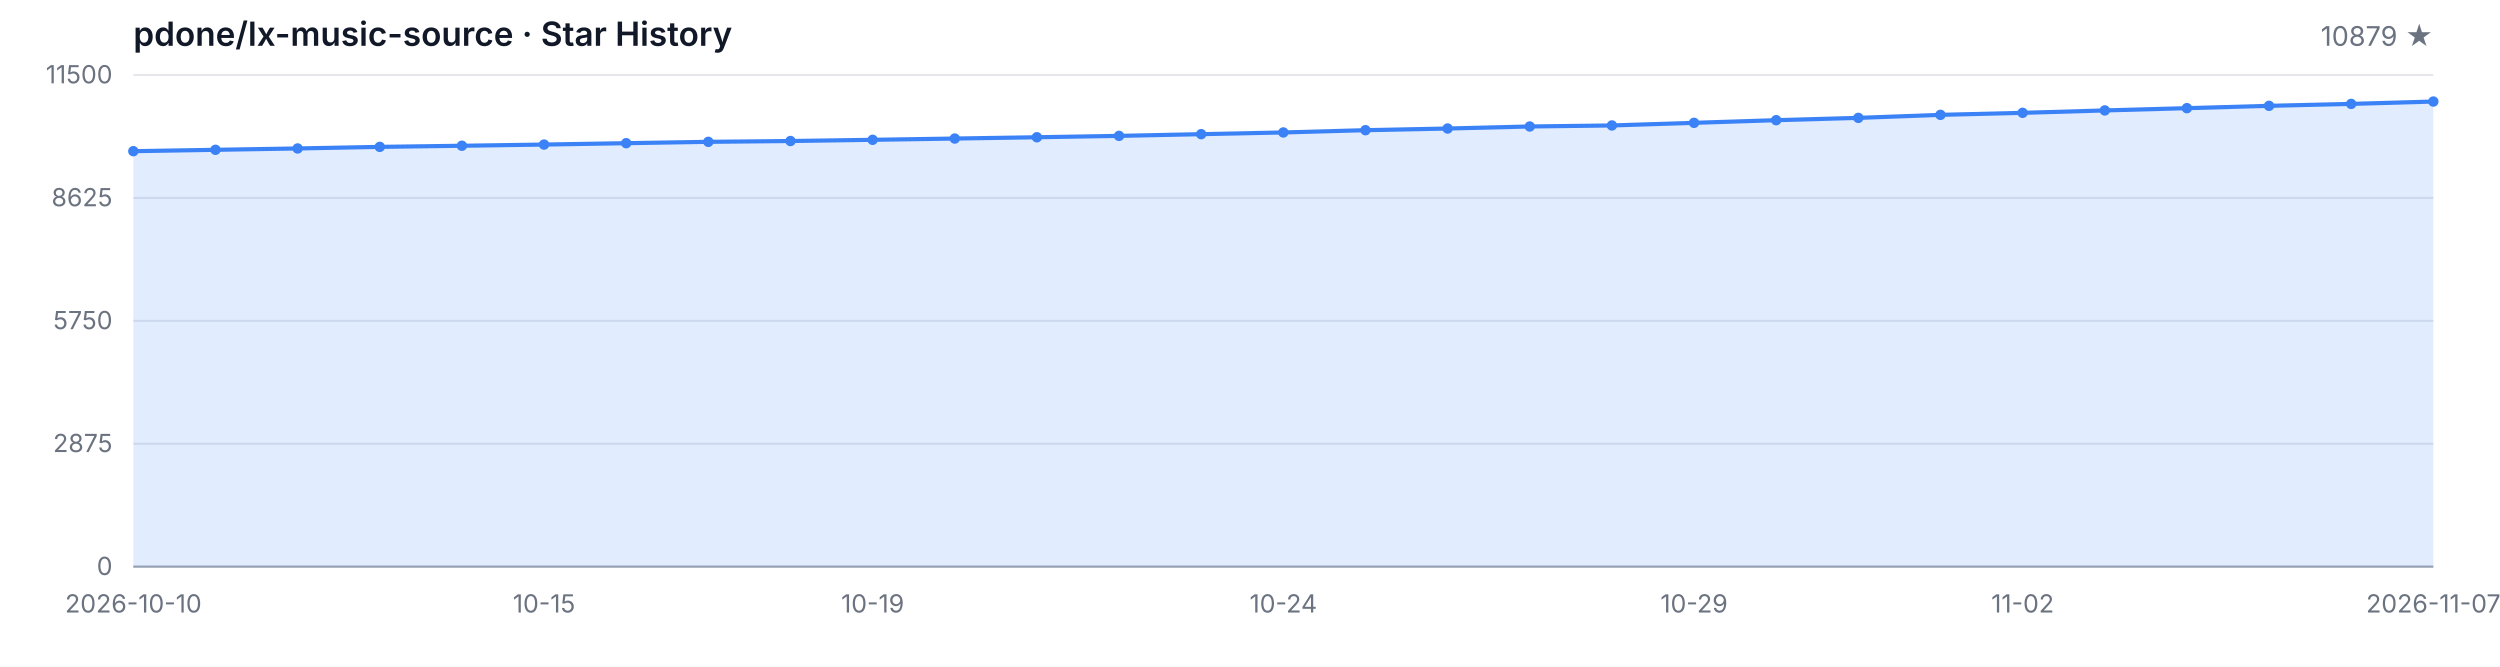
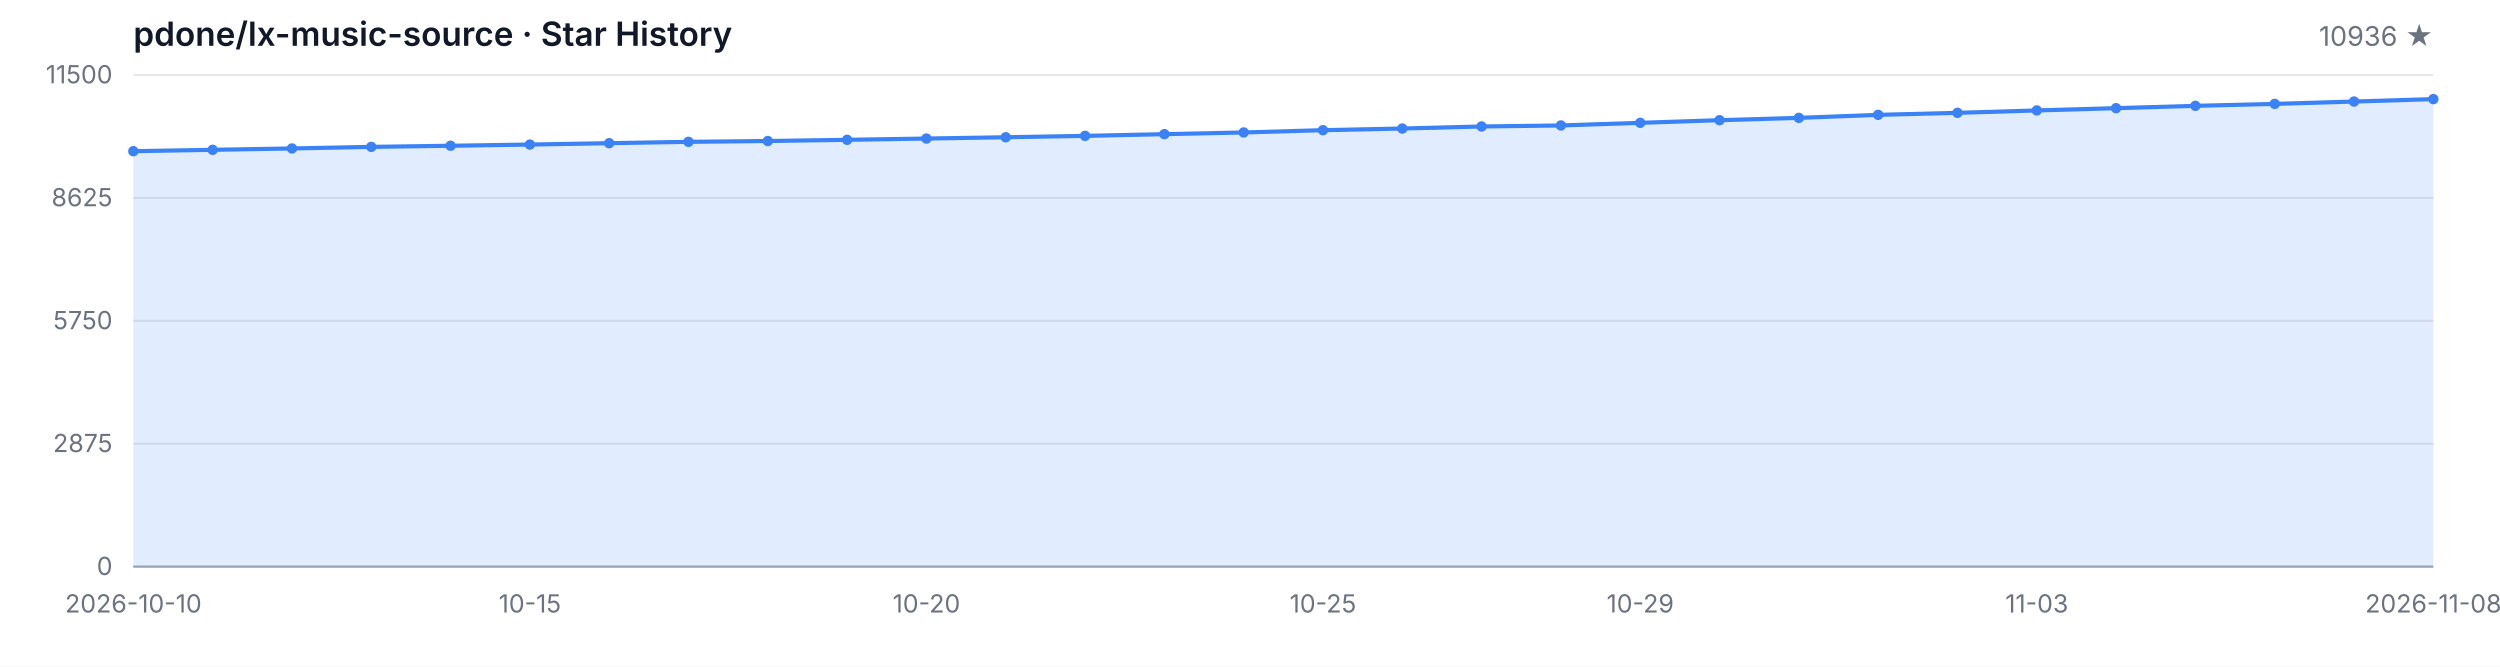
<svg xmlns="http://www.w3.org/2000/svg" width="1200" height="320" viewBox="0 0 1200 320" role="img" aria-label="Star History">
  <style>
  .bg { fill: #ffffff; }
  .grid { stroke: #e5e7eb; stroke-width: 1; }
  .axis { stroke: #9ca3af; stroke-width: 1; }
  .area { fill: rgba(59, 130, 246, 0.15); }
  .line { fill: none; stroke: #3b82f6; stroke-width: 2; stroke-linejoin: round; stroke-linecap: round; }
  .dot { fill: #3b82f6; }
  .tlabel { fill: #6b7280; font-family: -apple-system, BlinkMacSystemFont, 'Segoe UI', sans-serif; font-size: 12px; }
  .title { fill: #111827; font-family: -apple-system, BlinkMacSystemFont, 'Segoe UI', sans-serif; font-size: 16px; font-weight: 600; }
  .subtitle { fill: #6b7280; font-family: -apple-system, BlinkMacSystemFont, 'Segoe UI', sans-serif; font-size: 13px; }
  @media (prefers-color-scheme: dark) {
    .bg { fill: #0d1117; }
    .grid { stroke: #21262d; }
    .axis { stroke: #484f58; }
    .area { fill: rgba(58, 132, 255, 0.18); }
    .line { stroke: #58a6ff; }
    .dot { fill: #58a6ff; }
    .tlabel { fill: #8b949e; }
    .title { fill: #c9d1d9; }
    .subtitle { fill: #8b949e; }
  }
</style>
  <rect class="bg" width="1200" height="320" />
  <text class="title" x="64" y="22">pdone/lx-music-source · Star History</text>
-   <text class="subtitle" x="1168" y="22" text-anchor="end">10879 ★</text>
+   <text class="subtitle" x="1168" y="22" text-anchor="end">10936 ★</text>
  <line class="grid" x1="64" y1="272.00" x2="1168" y2="272.00" />
  <line class="grid" x1="64" y1="213.00" x2="1168" y2="213.00" />
  <line class="grid" x1="64" y1="154.00" x2="1168" y2="154.00" />
  <line class="grid" x1="64" y1="95.00" x2="1168" y2="95.00" />
  <line class="grid" x1="64" y1="36.00" x2="1168" y2="36.00" />
  <text class="tlabel" x="54" y="276.00" text-anchor="end">0</text>
  <text class="tlabel" x="54" y="217.00" text-anchor="end">2875</text>
  <text class="tlabel" x="54" y="158.00" text-anchor="end">5750</text>
  <text class="tlabel" x="54" y="99.00" text-anchor="end">8625</text>
  <text class="tlabel" x="54" y="40.00" text-anchor="end">11500</text>
  <line class="axis" x1="64" y1="272" x2="1168" y2="272" />
-   <path class="area" d="M 64.00 272.00 L 64.00 72.57 L 103.43 71.91 L 142.86 71.26 L 182.29 70.50 L 221.71 69.96 L 261.14 69.39 L 300.57 68.73 L 340.00 68.08 L 379.43 67.69 L 418.86 67.11 L 458.29 66.50 L 497.71 65.88 L 537.14 65.22 L 576.57 64.40 L 616.00 63.58 L 655.43 62.49 L 694.86 61.69 L 734.29 60.71 L 773.71 60.22 L 813.14 58.96 L 852.57 57.69 L 892.00 56.58 L 931.43 55.13 L 970.86 54.16 L 1010.29 53.01 L 1049.71 51.92 L 1089.14 50.80 L 1128.57 49.87 L 1168.00 48.74 L 1168.00 272.00 Z" />
-   <path class="line" d="M 64.00 72.57 L 103.43 71.91 L 142.86 71.26 L 182.29 70.50 L 221.71 69.96 L 261.14 69.39 L 300.57 68.73 L 340.00 68.08 L 379.43 67.69 L 418.86 67.11 L 458.29 66.50 L 497.71 65.88 L 537.14 65.22 L 576.57 64.40 L 616.00 63.58 L 655.43 62.49 L 694.86 61.69 L 734.29 60.71 L 773.71 60.22 L 813.14 58.96 L 852.57 57.69 L 892.00 56.58 L 931.43 55.13 L 970.86 54.16 L 1010.29 53.01 L 1049.71 51.92 L 1089.14 50.80 L 1128.57 49.87 L 1168.00 48.74" />
+   <path class="area" d="M 64.00 272.00 L 64.00 72.57 L 102.07 71.91 L 140.14 71.26 L 178.21 70.50 L 216.28 69.96 L 254.34 69.39 L 292.41 68.73 L 330.48 68.08 L 368.55 67.69 L 406.62 67.11 L 444.69 66.50 L 482.76 65.88 L 520.83 65.22 L 558.90 64.40 L 596.97 63.58 L 635.03 62.49 L 673.10 61.69 L 711.17 60.71 L 749.24 60.22 L 787.31 58.96 L 825.38 57.69 L 863.45 56.58 L 901.52 55.13 L 939.59 54.16 L 977.66 53.01 L 1015.72 51.92 L 1053.79 50.80 L 1091.86 49.87 L 1129.93 48.74 L 1168.00 47.57 L 1168.00 272.00 Z" />
+   <path class="line" d="M 64.00 72.57 L 102.07 71.91 L 140.14 71.26 L 178.21 70.50 L 216.28 69.96 L 254.34 69.39 L 292.41 68.73 L 330.48 68.08 L 368.55 67.69 L 406.62 67.11 L 444.69 66.50 L 482.76 65.88 L 520.83 65.22 L 558.90 64.40 L 596.97 63.58 L 635.03 62.49 L 673.10 61.69 L 711.17 60.71 L 749.24 60.22 L 787.31 58.96 L 825.38 57.69 L 863.45 56.58 L 901.52 55.13 L 939.59 54.16 L 977.66 53.01 L 1015.72 51.92 L 1053.79 50.80 L 1091.86 49.87 L 1129.93 48.74 L 1168.00 47.57" />
  <circle class="dot" cx="64.00" cy="72.57" r="2.5" />
-   <circle class="dot" cx="103.43" cy="71.91" r="2.5" />
-   <circle class="dot" cx="142.86" cy="71.26" r="2.5" />
-   <circle class="dot" cx="182.29" cy="70.50" r="2.5" />
-   <circle class="dot" cx="221.71" cy="69.96" r="2.5" />
-   <circle class="dot" cx="261.14" cy="69.39" r="2.5" />
-   <circle class="dot" cx="300.57" cy="68.73" r="2.5" />
-   <circle class="dot" cx="340.00" cy="68.08" r="2.5" />
-   <circle class="dot" cx="379.43" cy="67.69" r="2.5" />
-   <circle class="dot" cx="418.86" cy="67.11" r="2.5" />
-   <circle class="dot" cx="458.29" cy="66.50" r="2.5" />
-   <circle class="dot" cx="497.71" cy="65.88" r="2.5" />
-   <circle class="dot" cx="537.14" cy="65.22" r="2.5" />
-   <circle class="dot" cx="576.57" cy="64.40" r="2.5" />
-   <circle class="dot" cx="616.00" cy="63.58" r="2.5" />
-   <circle class="dot" cx="655.43" cy="62.49" r="2.5" />
-   <circle class="dot" cx="694.86" cy="61.69" r="2.5" />
-   <circle class="dot" cx="734.29" cy="60.71" r="2.5" />
-   <circle class="dot" cx="773.71" cy="60.22" r="2.5" />
-   <circle class="dot" cx="813.14" cy="58.96" r="2.5" />
-   <circle class="dot" cx="852.57" cy="57.69" r="2.5" />
-   <circle class="dot" cx="892.00" cy="56.58" r="2.5" />
-   <circle class="dot" cx="931.43" cy="55.13" r="2.5" />
-   <circle class="dot" cx="970.86" cy="54.16" r="2.5" />
-   <circle class="dot" cx="1010.29" cy="53.01" r="2.5" />
-   <circle class="dot" cx="1049.71" cy="51.92" r="2.5" />
-   <circle class="dot" cx="1089.14" cy="50.80" r="2.5" />
-   <circle class="dot" cx="1128.57" cy="49.87" r="2.5" />
-   <circle class="dot" cx="1168.00" cy="48.74" r="2.5" />
+   <circle class="dot" cx="102.07" cy="71.91" r="2.5" />
+   <circle class="dot" cx="140.14" cy="71.26" r="2.5" />
+   <circle class="dot" cx="178.21" cy="70.50" r="2.5" />
+   <circle class="dot" cx="216.28" cy="69.96" r="2.5" />
+   <circle class="dot" cx="254.34" cy="69.39" r="2.5" />
+   <circle class="dot" cx="292.41" cy="68.73" r="2.5" />
+   <circle class="dot" cx="330.48" cy="68.08" r="2.5" />
+   <circle class="dot" cx="368.55" cy="67.69" r="2.5" />
+   <circle class="dot" cx="406.62" cy="67.11" r="2.5" />
+   <circle class="dot" cx="444.69" cy="66.50" r="2.5" />
+   <circle class="dot" cx="482.76" cy="65.88" r="2.5" />
+   <circle class="dot" cx="520.83" cy="65.22" r="2.5" />
+   <circle class="dot" cx="558.90" cy="64.40" r="2.5" />
+   <circle class="dot" cx="596.97" cy="63.58" r="2.5" />
+   <circle class="dot" cx="635.03" cy="62.49" r="2.5" />
+   <circle class="dot" cx="673.10" cy="61.69" r="2.5" />
+   <circle class="dot" cx="711.17" cy="60.71" r="2.5" />
+   <circle class="dot" cx="749.24" cy="60.22" r="2.5" />
+   <circle class="dot" cx="787.31" cy="58.96" r="2.5" />
+   <circle class="dot" cx="825.38" cy="57.69" r="2.5" />
+   <circle class="dot" cx="863.45" cy="56.58" r="2.5" />
+   <circle class="dot" cx="901.52" cy="55.13" r="2.5" />
+   <circle class="dot" cx="939.59" cy="54.16" r="2.5" />
+   <circle class="dot" cx="977.66" cy="53.01" r="2.5" />
+   <circle class="dot" cx="1015.72" cy="51.92" r="2.5" />
+   <circle class="dot" cx="1053.79" cy="50.80" r="2.5" />
+   <circle class="dot" cx="1091.86" cy="49.87" r="2.5" />
+   <circle class="dot" cx="1129.93" cy="48.74" r="2.5" />
+   <circle class="dot" cx="1168.00" cy="47.57" r="2.5" />
  <text class="tlabel" x="64.00" y="294" text-anchor="middle">2026-10-10</text>
-   <text class="tlabel" x="261.14" y="294" text-anchor="middle">10-15</text>
-   <text class="tlabel" x="418.86" y="294" text-anchor="middle">10-19</text>
-   <text class="tlabel" x="616.00" y="294" text-anchor="middle">10-24</text>
-   <text class="tlabel" x="813.14" y="294" text-anchor="middle">10-29</text>
-   <text class="tlabel" x="970.86" y="294" text-anchor="middle">11-02</text>
-   <text class="tlabel" x="1168.00" y="294" text-anchor="middle">2026-11-07</text>
+   <text class="tlabel" x="254.34" y="294" text-anchor="middle">10-15</text>
+   <text class="tlabel" x="444.69" y="294" text-anchor="middle">10-20</text>
+   <text class="tlabel" x="635.03" y="294" text-anchor="middle">10-25</text>
+   <text class="tlabel" x="787.31" y="294" text-anchor="middle">10-29</text>
+   <text class="tlabel" x="977.66" y="294" text-anchor="middle">11-03</text>
+   <text class="tlabel" x="1168.00" y="294" text-anchor="middle">2026-11-08</text>
</svg>
